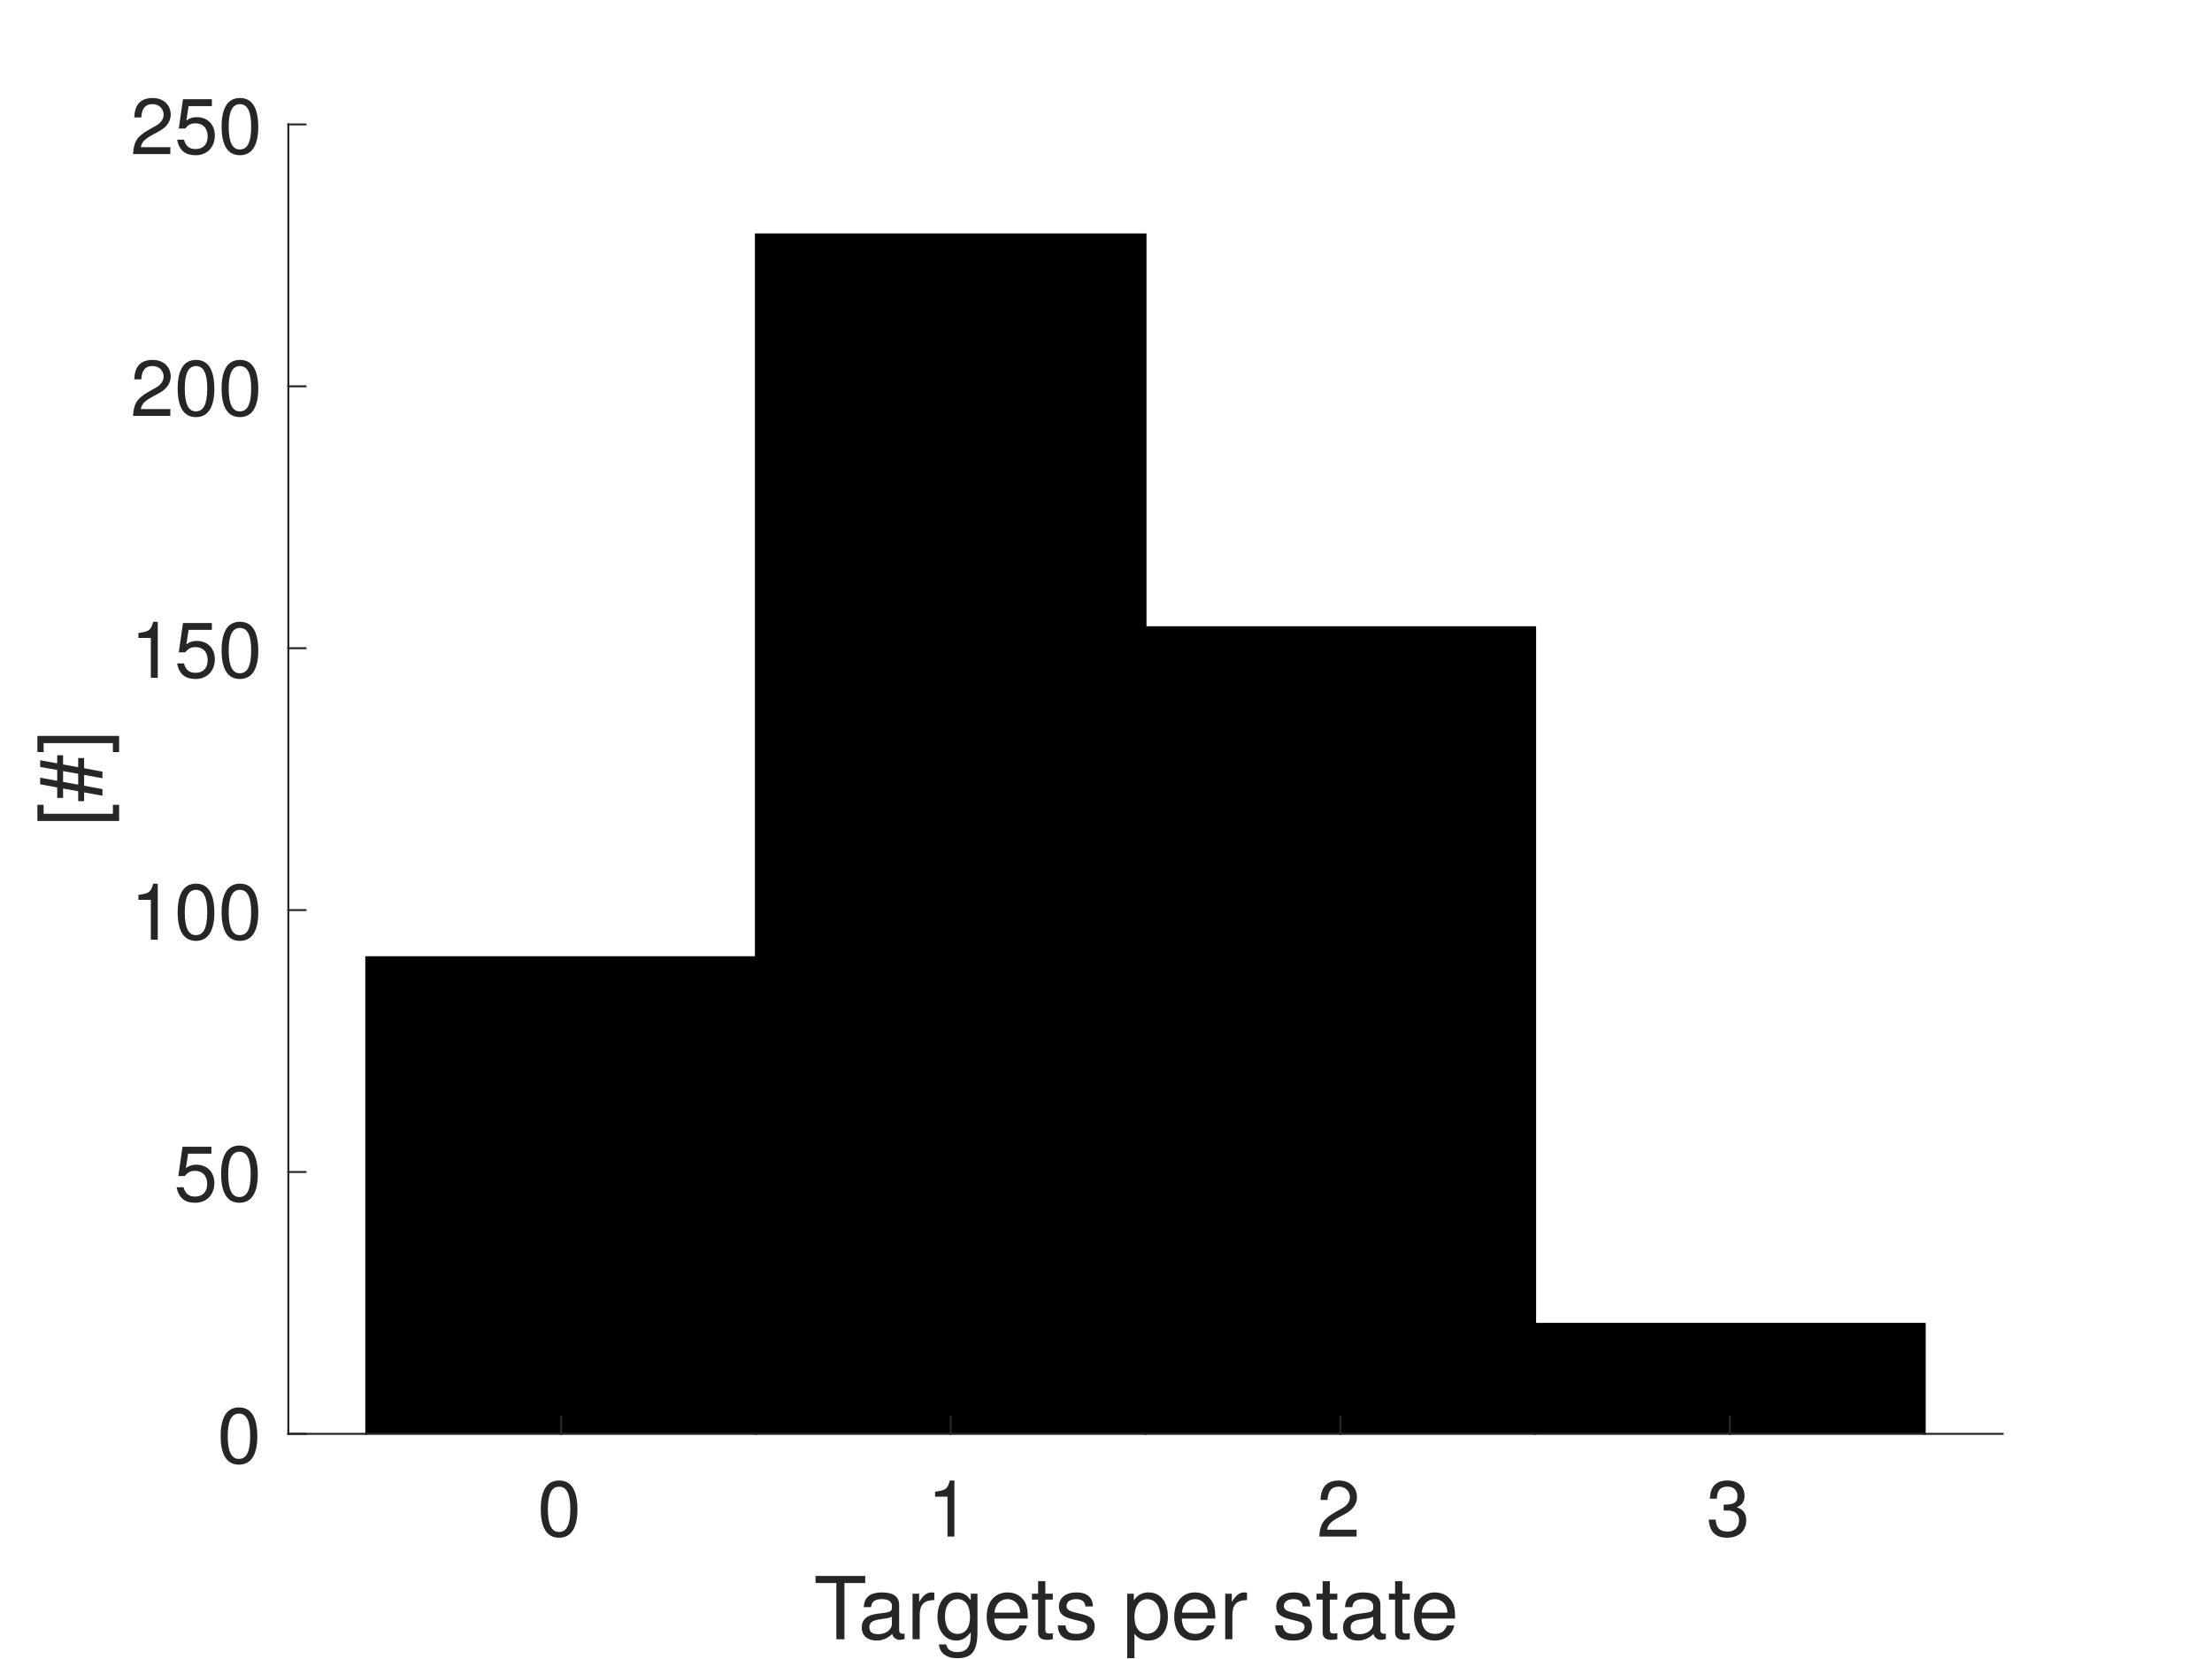
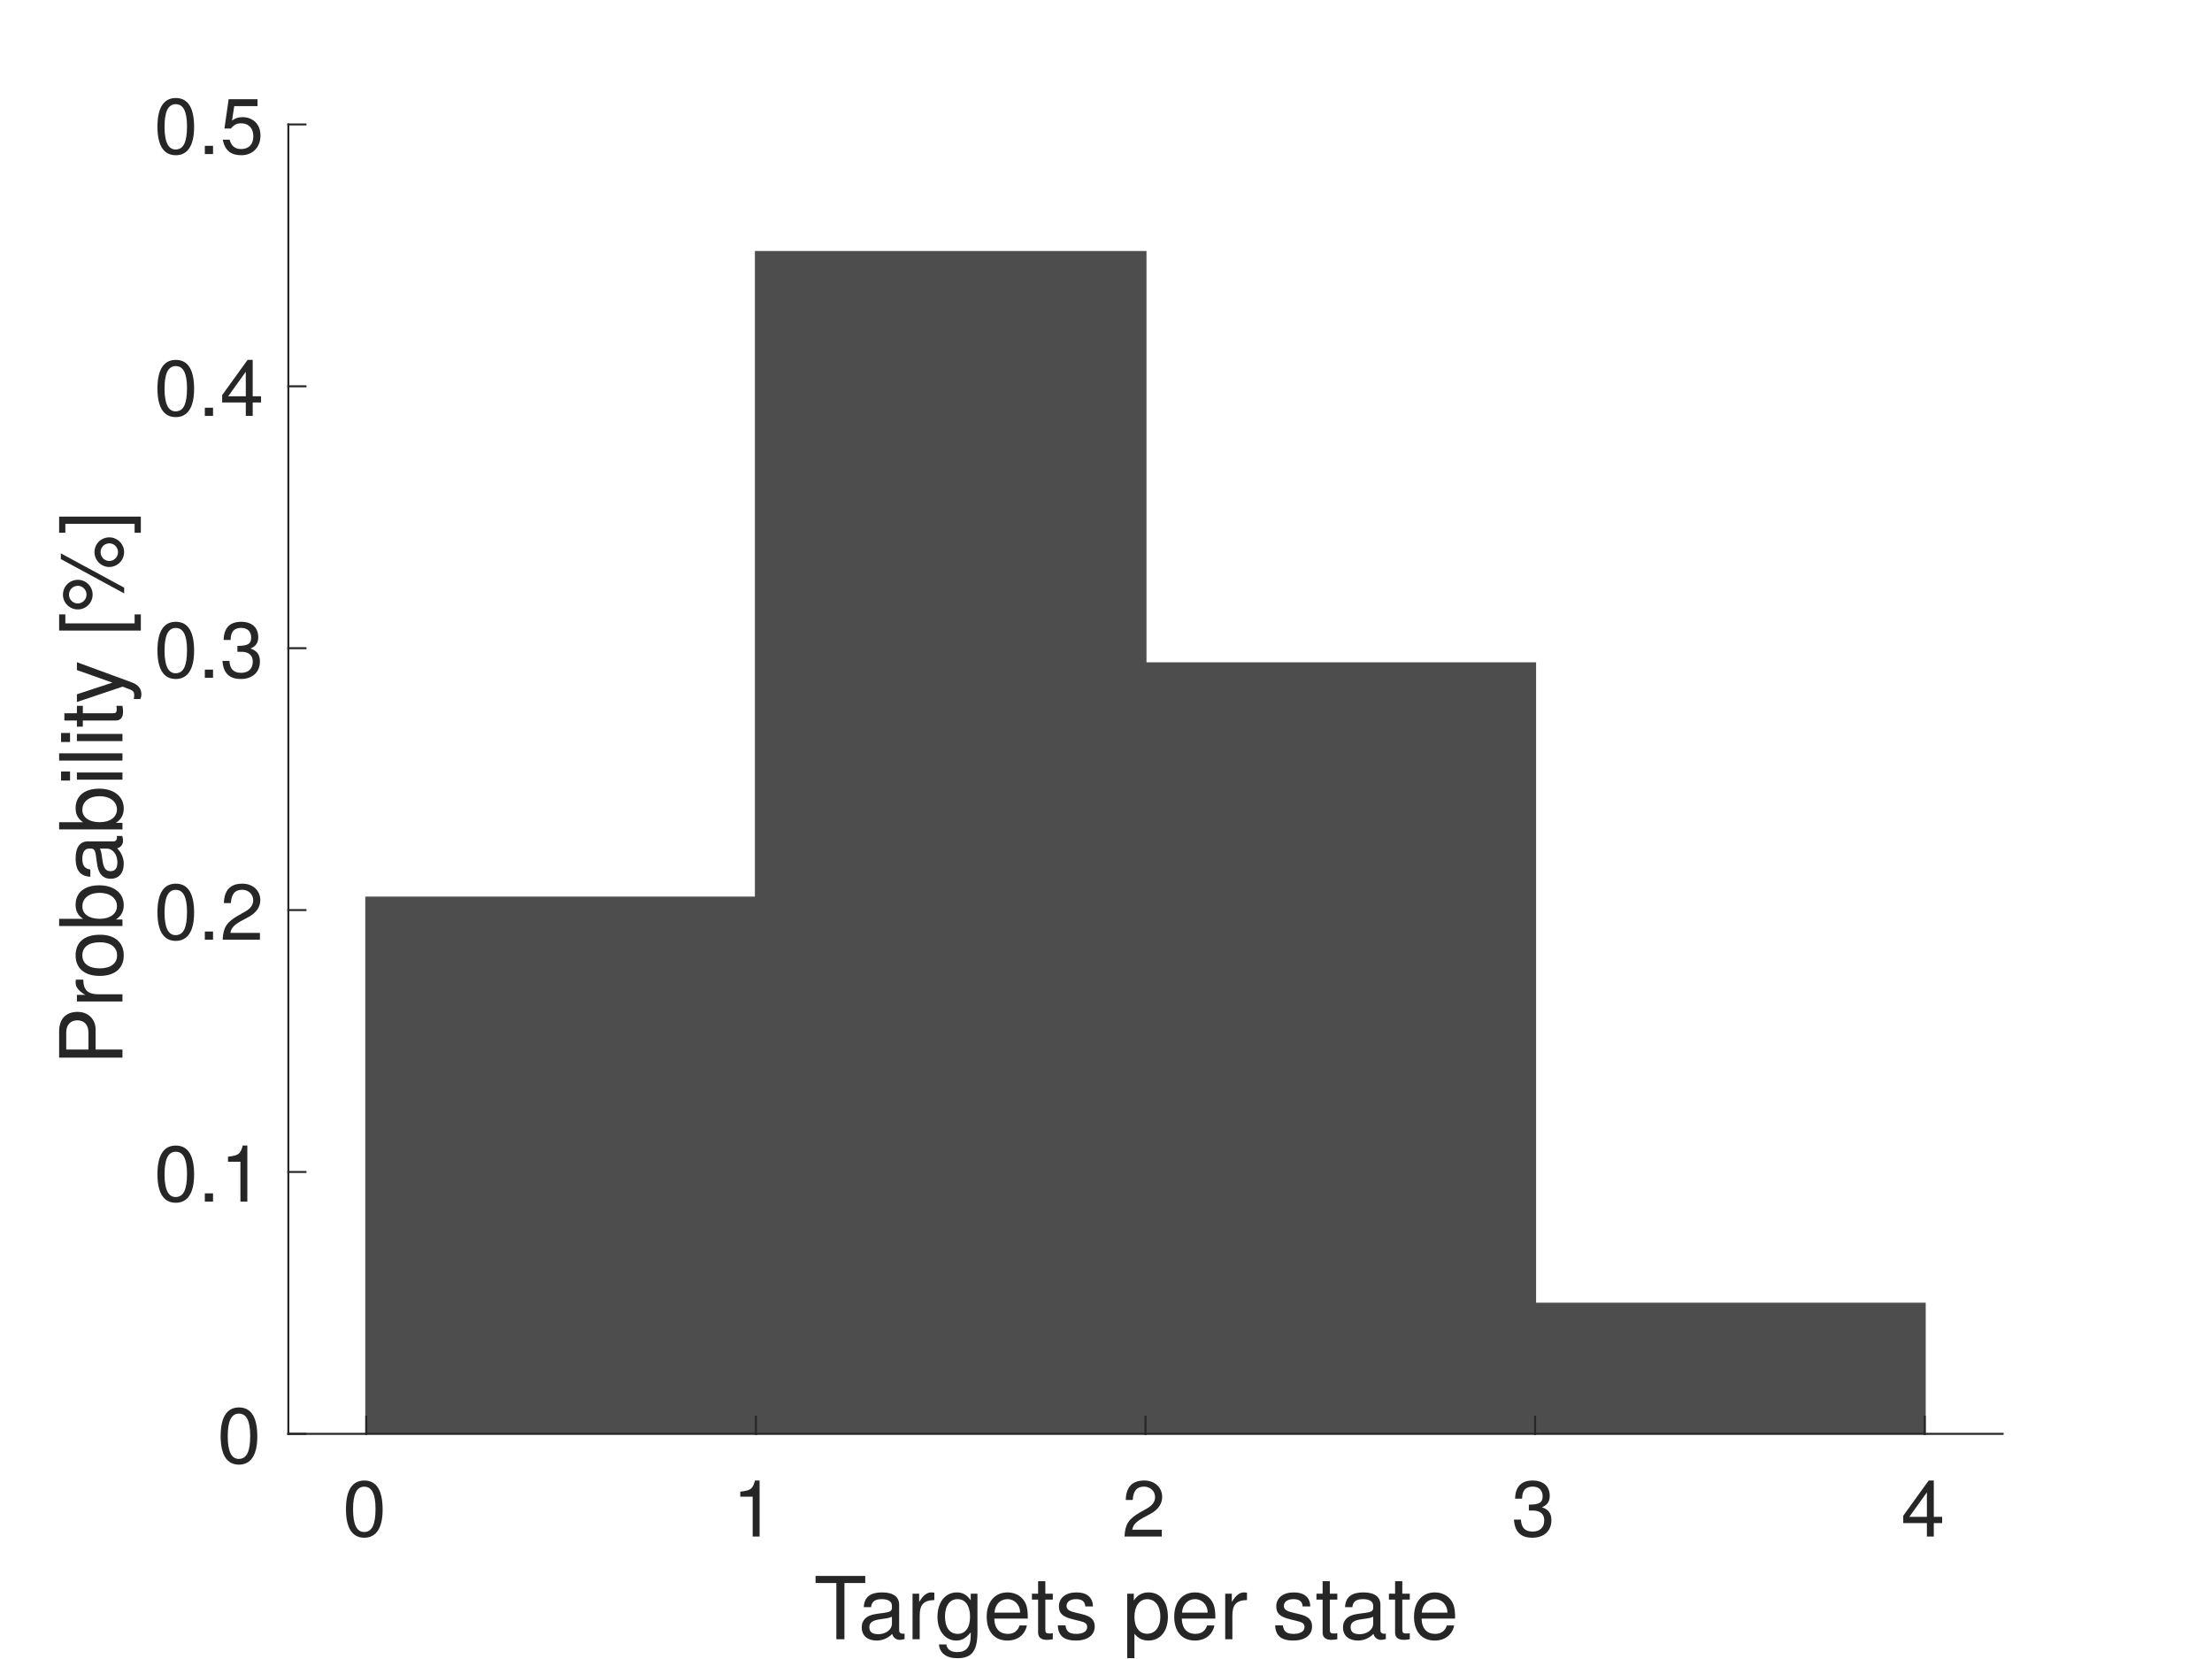
<svg xmlns="http://www.w3.org/2000/svg" style="fill-opacity:1; color-rendering:auto; color-interpolation:auto; text-rendering:auto; stroke:black; stroke-linecap:square; stroke-miterlimit:10; shape-rendering:auto; stroke-opacity:1; fill:black; stroke-dasharray:none; font-weight:normal; stroke-width:1; font-family:'Dialog'; font-style:normal; stroke-linejoin:miter; font-size:12px; stroke-dashoffset:0; image-rendering:auto;" width="560" height="420">
  <defs id="genericDefs" />
  <g>
    <defs id="defs1">
      <clipPath clipPathUnits="userSpaceOnUse" id="clipPath1">
        <path d="M0 0 L560 0 L560 420 L0 420 L0 0 Z" />
      </clipPath>
      <font horiz-adv-x="50.0" id="font1">
        <font-face ascent="95.2" descent="21.3" units-per-em="100" style="font-style:normal; font-family:Helvetica Neue; font-weight:normal;" />
        <missing-glyph horiz-adv-x="50.0" d="M40.9 66.6 L10.2 66.6 L10.2 4.7 L40.9 4.7 ZM46 71.2 L46 0.1 L5.1 0.1 L5.1 71.2 Z" />
        <glyph unicode="0" horiz-adv-x="55.6" d="M13.2 34.9 Q13.2 37.5 13.25 40.65 Q13.3 43.8 13.75 46.95 Q14.2 50.1 15.05 53.1 Q15.9 56.1 17.55 58.35 Q19.2 60.6 21.7 62 Q24.2 63.4 27.8 63.4 Q31.4 63.4 33.9 62 Q36.4 60.6 38.05 58.35 Q39.7 56.1 40.55 53.1 Q41.4 50.1 41.85 46.95 Q42.3 43.8 42.35 40.65 Q42.4 37.5 42.4 34.9 Q42.4 30.9 42.15 25.95 Q41.9 21 40.55 16.65 Q39.2 12.3 36.2 9.3 Q33.2 6.3 27.8 6.3 Q22.4 6.3 19.4 9.3 Q16.4 12.3 15.05 16.65 Q13.7 21 13.45 25.95 Q13.2 30.9 13.2 34.9 ZM4.2 34.8 Q4.2 30.9 4.4 26.7 Q4.6 22.5 5.4 18.5 Q6.2 14.5 7.7 10.95 Q9.2 7.4 11.8 4.7 Q14.4 2 18.35 0.45 Q22.3 -1.1 27.8 -1.1 Q33.4 -1.1 37.3 0.45 Q41.2 2 43.8 4.7 Q46.4 7.4 47.9 10.95 Q49.4 14.5 50.2 18.5 Q51 22.5 51.2 26.7 Q51.4 30.9 51.4 34.8 Q51.4 38.7 51.2 42.9 Q51 47.1 50.2 51.1 Q49.4 55.1 47.9 58.7 Q46.4 62.3 43.8 65 Q41.2 67.7 37.25 69.3 Q33.3 70.9 27.8 70.9 Q22.3 70.9 18.35 69.3 Q14.4 67.7 11.8 65 Q9.2 62.3 7.7 58.7 Q6.2 55.1 5.4 51.1 Q4.6 47.1 4.4 42.9 Q4.2 38.7 4.2 34.8 Z" />
        <glyph unicode="1" horiz-adv-x="55.6" d="M35.6 0 L35.6 70.9 L29.1 70.9 Q28.4 66.9 26.5 64.3 Q24.6 61.7 21.85 60.2 Q19.1 58.7 15.7 58.15 Q12.3 57.6 8.7 57.6 L8.7 50.8 L27.1 50.8 L27.1 0 Z" />
        <glyph unicode="2" horiz-adv-x="55.6" d="M4.4 45.8 L12.9 45.8 Q12.8 49 13.55 52.15 Q14.3 55.3 16 57.8 Q17.7 60.3 20.35 61.85 Q23 63.4 26.7 63.4 Q29.5 63.4 32 62.5 Q34.5 61.6 36.35 59.9 Q38.2 58.2 39.3 55.85 Q40.4 53.5 40.4 50.6 Q40.4 46.9 39.25 44.1 Q38.1 41.3 35.85 38.9 Q33.6 36.5 30.2 34.15 Q26.8 31.8 22.3 29 Q18.6 26.8 15.2 24.3 Q11.8 21.8 9.1 18.5 Q6.4 15.2 4.65 10.75 Q2.9 6.3 2.4 0 L48.7 0 L48.7 7.5 L12.3 7.5 Q12.9 10.8 14.85 13.35 Q16.8 15.9 19.55 18.1 Q22.3 20.3 25.6 22.25 Q28.9 24.2 32.2 26.2 Q35.5 28.3 38.6 30.6 Q41.7 32.9 44.1 35.75 Q46.5 38.6 47.95 42.2 Q49.4 45.8 49.4 50.5 Q49.4 55.5 47.65 59.3 Q45.9 63.1 42.9 65.65 Q39.9 68.2 35.85 69.55 Q31.8 70.9 27.2 70.9 Q21.6 70.9 17.2 69 Q12.8 67.1 9.85 63.75 Q6.9 60.4 5.5 55.8 Q4.1 51.2 4.4 45.8 Z" />
        <glyph unicode="3" horiz-adv-x="55.6" d="M21.8 40.5 L21.8 33.3 Q24.2 33.6 26.9 33.6 Q30.1 33.6 32.85 32.75 Q35.6 31.9 37.6 30.15 Q39.6 28.4 40.8 25.85 Q42 23.3 42 20 Q42 16.8 40.75 14.25 Q39.5 11.7 37.4 9.95 Q35.3 8.2 32.5 7.25 Q29.7 6.3 26.6 6.3 Q19.3 6.3 15.5 10.65 Q11.7 15 11.5 21.9 L3 21.9 Q2.9 16.4 4.55 12.1 Q6.2 7.8 9.3 4.85 Q12.4 1.9 16.8 0.4 Q21.2 -1.1 26.6 -1.1 Q31.6 -1.1 36.05 0.25 Q40.5 1.6 43.8 4.3 Q47.1 7 49.05 11.05 Q51 15.1 51 20.4 Q51 26.8 47.85 31.5 Q44.7 36.2 38.2 37.6 L38.2 37.8 Q42.4 39.7 45.2 43.4 Q48 47.1 48 51.9 Q48 56.8 46.35 60.4 Q44.7 64 41.8 66.3 Q38.9 68.6 34.95 69.75 Q31 70.9 26.4 70.9 Q21.1 70.9 17.05 69.2 Q13 67.5 10.3 64.5 Q7.6 61.5 6.15 57.3 Q4.7 53.1 4.5 48 L13 48 Q13 51.1 13.8 53.9 Q14.6 56.7 16.25 58.8 Q17.9 60.9 20.45 62.15 Q23 63.4 26.4 63.4 Q31.8 63.4 35.4 60.55 Q39 57.7 39 52 Q39 49.2 37.9 47 Q36.8 44.8 34.95 43.35 Q33.1 41.9 30.65 41.15 Q28.2 40.4 25.5 40.4 L23.7 40.4 Q23.2 40.4 22.7 40.4 Q22.3 40.4 21.8 40.5 Z" />
+         <glyph unicode="4" horiz-adv-x="55.6" d="M33.9 24.1 L10.1 24.1 L33.7 58.8 L33.9 58.8 ZM41.9 24.1 L41.9 70.9 L35.1 70.9 L2.8 24.8 L2.8 16.6 L33.9 16.6 L33.9 0 L41.9 0 L41.9 16.6 L51.5 16.6 L51.5 24.1 Z" />
        <glyph unicode="p" horiz-adv-x="59.3" d="M6.7 51.7 L6.7 -19.7 L15.2 -19.7 L15.2 6.9 L15.4 6.9 Q16.8 4.6 18.85 3.05 Q20.9 1.5 23.2 0.6 Q25.5 -0.3 27.85 -0.7 Q30.2 -1.1 32.1 -1.1 Q38 -1.1 42.45 1 Q46.9 3.1 49.85 6.75 Q52.8 10.4 54.25 15.3 Q55.7 20.2 55.7 25.7 Q55.7 31.2 54.2 36.1 Q52.7 41 49.75 44.75 Q46.8 48.5 42.35 50.7 Q37.9 52.9 31.9 52.9 Q26.5 52.9 22 50.95 Q17.5 49 15.4 44.7 L15.2 44.7 L15.2 51.7 ZM46.7 26.3 Q46.7 22.5 45.9 18.9 Q45.1 15.3 43.3 12.5 Q41.5 9.7 38.55 8 Q35.6 6.3 31.2 6.3 Q26.8 6.3 23.7 7.95 Q20.6 9.6 18.65 12.3 Q16.7 15 15.8 18.55 Q14.9 22.1 14.9 25.9 Q14.9 29.5 15.75 33 Q16.6 36.5 18.5 39.25 Q20.4 42 23.4 43.7 Q26.4 45.4 30.7 45.4 Q34.8 45.4 37.85 43.8 Q40.9 42.2 42.85 39.5 Q44.8 36.8 45.75 33.35 Q46.7 29.9 46.7 26.3 Z" />
        <glyph unicode=" " horiz-adv-x="27.8" d="" />
        <glyph unicode="s" horiz-adv-x="50.0" d="M11.6 16.3 L3.1 16.3 Q3.3 11.5 5.1 8.15 Q6.9 4.8 9.9 2.75 Q12.9 0.7 16.8 -0.2 Q20.7 -1.1 25 -1.1 Q28.9 -1.1 32.85 -0.35 Q36.8 0.4 39.95 2.3 Q43.1 4.2 45.05 7.3 Q47 10.4 47 15.1 Q47 18.8 45.55 21.3 Q44.1 23.8 41.75 25.45 Q39.4 27.1 36.35 28.1 Q33.3 29.1 30.1 29.8 Q27.1 30.5 24.1 31.15 Q21.1 31.8 18.7 32.75 Q16.3 33.7 14.75 35.15 Q13.2 36.6 13.2 38.8 Q13.2 40.8 14.2 42.05 Q15.2 43.3 16.8 44.05 Q18.4 44.8 20.35 45.1 Q22.3 45.4 24.2 45.4 Q26.3 45.4 28.35 44.95 Q30.4 44.5 32.1 43.5 Q33.8 42.5 34.9 40.85 Q36 39.2 36.2 36.7 L44.7 36.7 Q44.4 41.4 42.7 44.55 Q41 47.7 38.15 49.55 Q35.3 51.4 31.6 52.15 Q27.9 52.9 23.5 52.9 Q20.1 52.9 16.65 52.05 Q13.2 51.2 10.45 49.45 Q7.7 47.7 5.95 44.9 Q4.2 42.1 4.2 38.2 Q4.2 33.2 6.7 30.4 Q9.2 27.6 12.95 26.05 Q16.7 24.5 21.1 23.65 Q25.5 22.8 29.25 21.75 Q33 20.7 35.5 19 Q38 17.3 38 14 Q38 11.6 36.8 10.05 Q35.6 8.5 33.75 7.7 Q31.9 6.9 29.7 6.6 Q27.5 6.3 25.5 6.3 Q22.9 6.3 20.45 6.8 Q18 7.3 16.05 8.45 Q14.1 9.6 12.9 11.55 Q11.7 13.5 11.6 16.3 Z" />
        <glyph unicode="t" horiz-adv-x="31.5" d="M18.2 51.7 L18.2 67.2 L9.7 67.2 L9.7 51.7 L0.9 51.7 L0.9 44.2 L9.7 44.2 L9.7 11.3 Q9.7 7.7 10.4 5.5 Q11.1 3.3 12.55 2.1 Q14 0.9 16.35 0.45 Q18.7 0 22 0 L28.5 0 L28.5 7.5 L24.6 7.5 Q22.6 7.5 21.35 7.65 Q20.1 7.8 19.4 8.3 Q18.7 8.8 18.45 9.7 Q18.2 10.6 18.2 12.1 L18.2 44.2 L28.5 44.2 L28.5 51.7 Z" />
        <glyph unicode="e" horiz-adv-x="53.7" d="M42.3 30.8 L12.6 30.8 Q12.8 33.8 13.9 36.45 Q15 39.1 16.9 41.1 Q18.8 43.1 21.45 44.25 Q24.1 45.4 27.4 45.4 Q30.6 45.4 33.25 44.25 Q35.9 43.1 37.85 41.15 Q39.8 39.2 40.95 36.5 Q42.1 33.8 42.3 30.8 ZM50.5 16.4 L42.1 16.4 Q41 11.3 37.55 8.8 Q34.1 6.3 28.7 6.3 Q24.5 6.3 21.4 7.7 Q18.3 9.1 16.3 11.45 Q14.3 13.8 13.4 16.85 Q12.5 19.9 12.6 23.3 L51.3 23.3 Q51.5 28 50.45 33.2 Q49.4 38.4 46.65 42.8 Q43.9 47.2 39.35 50.05 Q34.8 52.9 27.9 52.9 Q22.6 52.9 18.15 50.9 Q13.7 48.9 10.45 45.3 Q7.2 41.7 5.4 36.8 Q3.6 31.9 3.6 26 Q3.8 20.1 5.35 15.1 Q6.9 10.1 10 6.5 Q13.1 2.9 17.65 0.9 Q22.2 -1.1 28.4 -1.1 Q37.2 -1.1 43 3.3 Q48.8 7.7 50.5 16.4 Z" />
        <glyph unicode="g" horiz-adv-x="57.4" d="M51 4.4 L51 51.7 L43 51.7 L43 44.3 L42.9 44.3 Q40.6 48.6 36.5 50.75 Q32.4 52.9 27.5 52.9 Q20.8 52.9 16.2 50.35 Q11.6 47.8 8.8 43.85 Q6 39.9 4.8 35.05 Q3.6 30.2 3.6 25.6 Q3.6 20.3 5.05 15.55 Q6.5 10.8 9.4 7.25 Q12.3 3.7 16.6 1.6 Q20.9 -0.5 26.7 -0.5 Q31.7 -0.5 36.15 1.75 Q40.6 4 42.8 8.8 L43 8.8 L43 5.4 Q43 1.1 42.15 -2.5 Q41.3 -6.1 39.4 -8.65 Q37.5 -11.2 34.6 -12.65 Q31.7 -14.1 27.5 -14.1 Q25.4 -14.1 23.1 -13.65 Q20.8 -13.2 18.85 -12.2 Q16.9 -11.2 15.55 -9.6 Q14.2 -8 14.1 -5.7 L5.6 -5.7 Q5.8 -9.9 7.8 -12.8 Q9.8 -15.7 12.85 -17.5 Q15.9 -19.3 19.65 -20.1 Q23.4 -20.9 27 -20.9 Q39.4 -20.9 45.2 -14.6 Q51 -8.3 51 4.4 ZM27.2 6.9 Q23 6.9 20.2 8.65 Q17.4 10.4 15.7 13.25 Q14 16.1 13.3 19.6 Q12.6 23.1 12.6 26.6 Q12.6 30.3 13.45 33.7 Q14.3 37.1 16.15 39.7 Q18 42.3 20.9 43.85 Q23.8 45.4 27.9 45.4 Q31.9 45.4 34.7 43.8 Q37.5 42.2 39.25 39.55 Q41 36.9 41.8 33.6 Q42.6 30.3 42.6 26.9 Q42.6 23.3 41.75 19.7 Q40.9 16.1 39.1 13.25 Q37.3 10.4 34.35 8.65 Q31.4 6.9 27.2 6.9 Z" />
        <glyph unicode="r" horiz-adv-x="33.3" d="M6.1 51.7 L6.1 0 L14.6 0 L14.6 23 Q14.6 28 15.6 31.85 Q16.6 35.7 18.8 38.4 Q21 41.1 24.6 42.5 Q28.2 43.9 33.3 43.9 L33.3 52.9 Q26.4 53.1 21.9 50.1 Q17.4 47.1 14.3 40.8 L14.1 40.8 L14.1 51.7 Z" />
        <glyph unicode="a" horiz-adv-x="53.7" d="M52.2 0.2 Q50 -1.1 46.1 -1.1 Q42.8 -1.1 40.85 0.75 Q38.9 2.6 38.9 6.8 Q35.4 2.6 30.75 0.75 Q26.1 -1.1 20.7 -1.1 Q17.2 -1.1 14.05 -0.3 Q10.9 0.5 8.6 2.2 Q6.3 3.9 4.95 6.65 Q3.6 9.4 3.6 13.3 Q3.6 17.7 5.1 20.5 Q6.6 23.3 9.05 25.05 Q11.5 26.8 14.65 27.7 Q17.8 28.6 21.1 29.2 Q24.6 29.9 27.75 30.25 Q30.9 30.6 33.3 31.25 Q35.7 31.9 37.1 33.15 Q38.5 34.4 38.5 36.8 Q38.5 39.6 37.45 41.3 Q36.4 43 34.75 43.9 Q33.1 44.8 31.05 45.1 Q29 45.4 27 45.4 Q21.6 45.4 18 43.35 Q14.4 41.3 14.1 35.6 L5.6 35.6 Q5.8 40.4 7.6 43.7 Q9.4 47 12.4 49.05 Q15.4 51.1 19.25 52 Q23.1 52.9 27.5 52.9 Q31 52.9 34.45 52.4 Q37.9 51.9 40.7 50.35 Q43.5 48.8 45.2 46 Q46.9 43.2 46.9 38.7 L46.9 12.1 Q46.9 9.1 47.25 7.7 Q47.6 6.3 49.6 6.3 Q50.7 6.3 52.2 6.8 ZM38.4 26.7 Q36.8 25.5 34.2 24.95 Q31.6 24.4 28.75 24.05 Q25.9 23.7 23 23.25 Q20.1 22.8 17.8 21.8 Q15.5 20.8 14.05 18.95 Q12.6 17.1 12.6 13.9 Q12.6 11.8 13.45 10.35 Q14.3 8.9 15.65 8 Q17 7.1 18.8 6.7 Q20.6 6.3 22.6 6.3 Q26.8 6.3 29.8 7.45 Q32.8 8.6 34.7 10.35 Q36.6 12.1 37.5 14.15 Q38.4 16.2 38.4 18 Z" />
        <glyph unicode="T" horiz-adv-x="57.4" d="M24 63.4 L24 0 L33.5 0 L33.5 63.4 L57.3 63.4 L57.3 71.4 L0.2 71.4 L0.2 63.4 Z" />
+         <glyph unicode="." horiz-adv-x="27.8" d="M8.3 11.1 L8.3 0 L19.4 0 L19.4 11.1 Z" />
        <glyph unicode="5" horiz-adv-x="55.6" d="M47 62.2 L47 69.7 L12 69.7 L5.4 32.9 L12.7 32.5 Q15.2 35.5 18.45 37.35 Q21.7 39.2 25.9 39.2 Q29.5 39.2 32.45 38 Q35.4 36.8 37.5 34.65 Q39.6 32.5 40.75 29.55 Q41.9 26.6 41.9 23.1 Q41.9 18.9 40.7 15.75 Q39.5 12.6 37.45 10.5 Q35.4 8.4 32.65 7.35 Q29.9 6.3 26.9 6.3 Q23.7 6.3 21.05 7.25 Q18.4 8.2 16.45 9.95 Q14.5 11.7 13.35 14.05 Q12.2 16.4 12 19.1 L3.5 19.1 Q3.6 14.3 5.4 10.5 Q7.2 6.7 10.3 4.15 Q13.4 1.6 17.45 0.25 Q21.5 -1.1 26.1 -1.1 Q32.3 -1.1 36.95 0.85 Q41.6 2.8 44.7 6.1 Q47.8 9.4 49.35 13.65 Q50.9 17.9 50.9 22.4 Q50.9 28.5 49.1 33.05 Q47.3 37.6 44.2 40.65 Q41.1 43.7 36.9 45.2 Q32.7 46.7 28 46.7 Q24.4 46.7 20.75 45.45 Q17.1 44.2 14.8 41.6 L14.6 41.8 L18.4 62.2 Z" />
        <glyph unicode="]" horiz-adv-x="25.9" d="M0 -12.9 L0 -19.7 L18.7 -19.7 L18.7 73.1 L0 73.1 L0 66.3 L10.7 66.3 L10.7 -12.9 Z" />
-         <glyph unicode="#" horiz-adv-x="55.6" d="M23.1 42.4 L35.5 42.4 L33.4 27.4 L21 27.4 ZM13.1 20.6 L10.2 0 L17.1 0 L20 20.6 L32.4 20.6 L29.5 0 L36.4 0 L39.3 20.6 L49.4 20.6 L49.4 27.4 L40.3 27.4 L42.4 42.4 L52.2 42.4 L52.2 49.2 L43.3 49.2 L46.2 69.7 L39.3 69.7 L36.4 49.2 L24 49.2 L26.9 69.7 L20 69.7 L17.1 49.2 L6 49.2 L6 42.4 L16.2 42.4 L14.1 27.4 L3.4 27.4 L3.4 20.6 Z" />
+         <glyph unicode="%" horiz-adv-x="100.0" d="M16.7 50.8 Q16.7 53.1 17 55.65 Q17.3 58.2 18.25 60.35 Q19.2 62.5 20.9 63.95 Q22.6 65.4 25.4 65.4 Q28.3 65.4 29.95 63.95 Q31.6 62.5 32.5 60.35 Q33.4 58.2 33.65 55.65 Q33.9 53.1 33.9 50.9 Q33.9 48.6 33.6 46 Q33.3 43.4 32.35 41.25 Q31.4 39.1 29.7 37.7 Q28 36.3 25.1 36.3 Q22.3 36.3 20.65 37.75 Q19 39.2 18.1 41.35 Q17.2 43.5 16.95 46.05 Q16.7 48.6 16.7 50.8 ZM9.2 50.6 Q9.2 46.5 10.05 42.9 Q10.9 39.3 12.8 36.6 Q14.7 33.9 17.8 32.35 Q20.9 30.8 25.4 30.8 Q29.8 30.8 32.8 32.5 Q35.8 34.2 37.75 36.95 Q39.7 39.7 40.55 43.35 Q41.4 47 41.4 50.9 Q41.4 55 40.65 58.65 Q39.9 62.3 38.05 65 Q36.2 67.7 33.15 69.3 Q30.1 70.9 25.4 70.9 Q20.8 70.9 17.7 69.25 Q14.6 67.6 12.7 64.8 Q10.8 62 10 58.35 Q9.2 54.7 9.2 50.6 ZM66.1 18.8 Q66.1 21.1 66.4 23.65 Q66.7 26.2 67.65 28.35 Q68.6 30.5 70.3 31.95 Q72 33.4 74.8 33.4 Q77.7 33.4 79.35 31.95 Q81 30.5 81.9 28.35 Q82.8 26.2 83.05 23.65 Q83.3 21.1 83.3 18.9 Q83.3 16.6 83 14 Q82.7 11.4 81.75 9.25 Q80.8 7.1 79.1 5.7 Q77.4 4.3 74.5 4.3 Q71.7 4.3 70.05 5.75 Q68.4 7.2 67.5 9.35 Q66.6 11.5 66.35 14.05 Q66.1 16.6 66.1 18.8 ZM58.6 18.6 Q58.6 14.5 59.45 10.9 Q60.3 7.3 62.2 4.65 Q64.1 2 67.2 0.45 Q70.3 -1.1 74.8 -1.1 Q79.2 -1.1 82.2 0.55 Q85.2 2.2 87.15 4.95 Q89.1 7.7 89.95 11.35 Q90.8 15 90.8 18.9 Q90.8 23 90.05 26.65 Q89.3 30.3 87.45 33 Q85.6 35.7 82.55 37.3 Q79.5 38.9 74.8 38.9 Q70.2 38.9 67.1 37.25 Q64 35.6 62.1 32.8 Q60.2 30 59.4 26.35 Q58.6 22.7 58.6 18.6 ZM72.6 72.2 L18.8 -2.1 L27.4 -2.1 L81.1 72.2 Z" />
        <glyph unicode="[" horiz-adv-x="25.9" d="M25.9 66.3 L25.9 73.1 L7.2 73.1 L7.2 -19.7 L25.9 -19.7 L25.9 -12.9 L15.2 -12.9 L15.2 66.3 Z" />
+         <glyph unicode="y" horiz-adv-x="50.0" d="M26.7 -6.9 Q25.2 -10.7 23.75 -13.3 Q22.3 -15.9 20.55 -17.55 Q18.8 -19.2 16.65 -19.95 Q14.5 -20.7 11.7 -20.7 Q10.2 -20.7 8.7 -20.5 Q7.2 -20.3 5.8 -19.8 L5.8 -12 Q6.9 -12.5 8.35 -12.85 Q9.8 -13.2 10.8 -13.2 Q13.4 -13.2 15.15 -11.95 Q16.9 -10.7 17.8 -8.4 L21.3 0.3 L0.8 51.7 L10.4 51.7 L25.5 9.4 L25.7 9.4 L40.2 51.7 L49.2 51.7 Z" />
+         <glyph unicode="l" horiz-adv-x="22.2" d="M6.9 71.4 L6.9 0 L15.4 0 L15.4 71.4 Z" />
+         <glyph unicode="i" horiz-adv-x="22.2" d="M15.4 61 L15.4 71.4 L6.9 71.4 L6.9 61 ZM6.9 51.7 L6.9 0 L15.4 0 L15.4 51.7 Z" />
+         <glyph unicode="b" horiz-adv-x="59.3" d="M6.7 71.4 L6.7 0 L15.2 0 L15.2 6.9 L15.4 6.9 Q16.8 4.6 18.85 3.05 Q20.9 1.5 23.2 0.6 Q25.5 -0.3 27.85 -0.7 Q30.2 -1.1 32.1 -1.1 Q38 -1.1 42.45 1 Q46.9 3.1 49.85 6.75 Q52.8 10.4 54.25 15.3 Q55.7 20.2 55.7 25.7 Q55.7 31.2 54.2 36.1 Q52.7 41 49.75 44.75 Q46.8 48.5 42.35 50.7 Q37.9 52.9 31.9 52.9 Q26.5 52.9 22 50.95 Q17.5 49 15.4 44.7 L15.2 44.7 L15.2 71.4 ZM46.7 26.3 Q46.7 22.5 45.9 18.9 Q45.1 15.3 43.3 12.5 Q41.5 9.7 38.55 8 Q35.6 6.3 31.2 6.3 Q26.8 6.3 23.7 7.95 Q20.6 9.6 18.65 12.3 Q16.7 15 15.8 18.55 Q14.9 22.1 14.9 25.9 Q14.9 29.5 15.75 33 Q16.6 36.5 18.5 39.25 Q20.4 42 23.4 43.7 Q26.4 45.4 30.7 45.4 Q34.8 45.4 37.85 43.8 Q40.9 42.2 42.85 39.5 Q44.8 36.8 45.75 33.35 Q46.7 29.9 46.7 26.3 Z" />
+         <glyph unicode="o" horiz-adv-x="57.4" d="M12.6 25.8 Q12.6 30.5 13.85 34.15 Q15.1 37.8 17.3 40.3 Q19.5 42.8 22.45 44.1 Q25.4 45.4 28.7 45.4 Q32 45.4 34.95 44.1 Q37.9 42.8 40.1 40.3 Q42.3 37.8 43.55 34.15 Q44.8 30.5 44.8 25.8 Q44.8 21.1 43.55 17.45 Q42.3 13.8 40.1 11.35 Q37.9 8.9 34.95 7.6 Q32 6.3 28.7 6.3 Q25.4 6.3 22.45 7.6 Q19.5 8.9 17.3 11.35 Q15.1 13.8 13.85 17.45 Q12.6 21.1 12.6 25.8 ZM3.6 25.8 Q3.6 20.1 5.2 15.2 Q6.8 10.3 10 6.65 Q13.2 3 17.9 0.95 Q22.6 -1.1 28.7 -1.1 Q34.9 -1.1 39.55 0.95 Q44.2 3 47.4 6.65 Q50.6 10.3 52.2 15.2 Q53.8 20.1 53.8 25.8 Q53.8 31.5 52.2 36.45 Q50.6 41.4 47.4 45.05 Q44.2 48.7 39.55 50.8 Q34.9 52.9 28.7 52.9 Q22.6 52.9 17.9 50.8 Q13.2 48.7 10 45.05 Q6.8 41.4 5.2 36.45 Q3.6 31.5 3.6 25.8 Z" />
+         <glyph unicode="P" horiz-adv-x="64.8" d="M17.3 37.2 L17.3 63.4 L35.9 63.4 Q44 63.4 47.75 60.05 Q51.5 56.7 51.5 50.3 Q51.5 43.9 47.75 40.5 Q44 37.1 35.9 37.2 ZM7.8 71.4 L7.8 0 L17.3 0 L17.3 29.2 L39.1 29.2 Q49.9 29.1 55.45 34.7 Q61 40.3 61 50.3 Q61 60.3 55.45 65.85 Q49.9 71.4 39.1 71.4 Z" />
      </font>
    </defs>
    <g style="fill:white; stroke:white;">
      <rect x="0" y="0" width="560" style="clip-path:url(#clipPath1); stroke:none;" height="420" />
    </g>
    <g style="fill:white; text-rendering:optimizeSpeed; color-rendering:optimizeSpeed; image-rendering:optimizeSpeed; shape-rendering:crispEdges; stroke:white; color-interpolation:sRGB;">
      <rect x="0" width="560" height="420" y="0" style="stroke:none;" />
      <path style="stroke:none;" d="M73 363 L507 363 L507 31.5 L73 31.5 Z" />
-       <path d="M191.364 363 L191.364 242.334 L92.727 242.334 L92.727 363 ZM290 363 L290 59.346 L191.364 59.346 L191.364 363 ZM388.636 363 L388.636 158.796 L290 158.796 L290 363 ZM487.273 363 L487.273 335.154 L388.636 335.154 L388.636 363 Z" style="fill:black; stroke:none;" />
+       <path d="M191.364 363 L191.364 227.237 L92.727 227.237 L92.727 363 ZM290 363 L290 63.793 L191.364 63.793 L191.364 363 ZM388.636 363 L388.636 167.923 L290 167.923 L290 363 ZM487.273 363 L487.273 330.048 L388.636 330.048 L388.636 363 Z" style="fill:rgb(77,77,77); stroke:none;" />
    </g>
-     <g style="text-rendering:geometricPrecision; stroke-width:0.5; color-interpolation:linearRGB; color-rendering:optimizeQuality; image-rendering:optimizeQuality;">
-       <path d="M92.727 363 L92.727 242.334 L191.364 242.334" style="fill:none; fill-rule:evenodd;" />
-       <path d="M191.364 363 L191.364 363 L191.364 59.346 L290 59.346 L290 363 L290 363" style="fill:none; fill-rule:evenodd;" />
-       <path d="M290 158.796 L388.636 158.796 L388.636 363 L388.636 363" style="fill:none; fill-rule:evenodd;" />
-       <path d="M388.636 335.154 L487.273 335.154 L487.273 363" style="fill:none; fill-rule:evenodd;" />
+     <g style="fill:rgb(77,77,77); text-rendering:geometricPrecision; color-rendering:optimizeQuality; image-rendering:optimizeQuality; stroke:rgb(77,77,77); color-interpolation:linearRGB; stroke-width:0.5;">
+       <path d="M92.727 363 L92.727 227.237 L191.364 227.237" style="fill:none; fill-rule:evenodd;" />
+       <path d="M191.364 363 L191.364 363 L191.364 63.793 L290 63.793 L290 363 L290 363" style="fill:none; fill-rule:evenodd;" />
+       <path d="M290 167.923 L388.636 167.923 L388.636 363 L388.636 363" style="fill:none; fill-rule:evenodd;" />
+       <path d="M388.636 330.048 L487.273 330.048 L487.273 363" style="fill:none; fill-rule:evenodd;" />
      <line x1="73" x2="507" y1="363" style="fill:none; stroke-linejoin:round; stroke:rgb(38,38,38);" y2="363" />
-       <line x1="142.046" x2="142.046" y1="363" style="fill:none; stroke-linejoin:round; stroke:rgb(38,38,38);" y2="358.66" />
-       <line x1="240.682" x2="240.682" y1="363" style="fill:none; stroke-linejoin:round; stroke:rgb(38,38,38);" y2="358.66" />
-       <line x1="339.318" x2="339.318" y1="363" style="fill:none; stroke-linejoin:round; stroke:rgb(38,38,38);" y2="358.66" />
-       <line x1="437.955" x2="437.955" y1="363" style="fill:none; stroke-linejoin:round; stroke:rgb(38,38,38);" y2="358.66" />
+       <line x1="92.727" x2="92.727" y1="363" style="fill:none; stroke-linejoin:round; stroke:rgb(38,38,38);" y2="358.66" />
+       <line x1="191.364" x2="191.364" y1="363" style="fill:none; stroke-linejoin:round; stroke:rgb(38,38,38);" y2="358.66" />
+       <line x1="290" x2="290" y1="363" style="fill:none; stroke-linejoin:round; stroke:rgb(38,38,38);" y2="358.66" />
+       <line x1="388.636" x2="388.636" y1="363" style="fill:none; stroke-linejoin:round; stroke:rgb(38,38,38);" y2="358.66" />
+       <line x1="487.273" x2="487.273" y1="363" style="fill:none; stroke-linejoin:round; stroke:rgb(38,38,38);" y2="358.66" />
    </g>
-     <g transform="translate(142.0455,369)" style="font-size:20px; fill:rgb(38,38,38); text-rendering:geometricPrecision; image-rendering:optimizeQuality; color-rendering:optimizeQuality; font-family:'Helvetica Neue'; stroke:rgb(38,38,38); color-interpolation:linearRGB;">
+     <g transform="translate(92.7273,369)" style="font-size:20px; fill:rgb(38,38,38); text-rendering:geometricPrecision; image-rendering:optimizeQuality; color-rendering:optimizeQuality; font-family:'Helvetica Neue'; stroke:rgb(38,38,38); color-interpolation:linearRGB;">
      <text x="-6" xml:space="preserve" y="20" style="stroke:none;">0</text>
    </g>
-     <g transform="translate(240.6818,369)" style="font-size:20px; fill:rgb(38,38,38); text-rendering:geometricPrecision; image-rendering:optimizeQuality; color-rendering:optimizeQuality; font-family:'Helvetica Neue'; stroke:rgb(38,38,38); color-interpolation:linearRGB;">
+     <g transform="translate(191.3636,369)" style="font-size:20px; fill:rgb(38,38,38); text-rendering:geometricPrecision; image-rendering:optimizeQuality; color-rendering:optimizeQuality; font-family:'Helvetica Neue'; stroke:rgb(38,38,38); color-interpolation:linearRGB;">
      <text x="-6" xml:space="preserve" y="20" style="stroke:none;">1</text>
    </g>
-     <g transform="translate(339.3182,369)" style="font-size:20px; fill:rgb(38,38,38); text-rendering:geometricPrecision; image-rendering:optimizeQuality; color-rendering:optimizeQuality; font-family:'Helvetica Neue'; stroke:rgb(38,38,38); color-interpolation:linearRGB;">
+     <g transform="translate(290,369)" style="font-size:20px; fill:rgb(38,38,38); text-rendering:geometricPrecision; image-rendering:optimizeQuality; color-rendering:optimizeQuality; font-family:'Helvetica Neue'; stroke:rgb(38,38,38); color-interpolation:linearRGB;">
      <text x="-6" xml:space="preserve" y="20" style="stroke:none;">2</text>
    </g>
-     <g transform="translate(437.9546,369)" style="font-size:20px; fill:rgb(38,38,38); text-rendering:geometricPrecision; image-rendering:optimizeQuality; color-rendering:optimizeQuality; font-family:'Helvetica Neue'; stroke:rgb(38,38,38); color-interpolation:linearRGB;">
+     <g transform="translate(388.6364,369)" style="font-size:20px; fill:rgb(38,38,38); text-rendering:geometricPrecision; image-rendering:optimizeQuality; color-rendering:optimizeQuality; font-family:'Helvetica Neue'; stroke:rgb(38,38,38); color-interpolation:linearRGB;">
      <text x="-6" xml:space="preserve" y="20" style="stroke:none;">3</text>
+     </g>
+     <g transform="translate(487.2727,369)" style="font-size:20px; fill:rgb(38,38,38); text-rendering:geometricPrecision; image-rendering:optimizeQuality; color-rendering:optimizeQuality; font-family:'Helvetica Neue'; stroke:rgb(38,38,38); color-interpolation:linearRGB;">
+       <text x="-6" xml:space="preserve" y="20" style="stroke:none;">4</text>
    </g>
    <g transform="translate(290.0002,394)" style="font-size:22px; fill:rgb(38,38,38); text-rendering:geometricPrecision; image-rendering:optimizeQuality; color-rendering:optimizeQuality; font-family:'Helvetica Neue'; stroke:rgb(38,38,38); color-interpolation:linearRGB;">
      <text x="-84" xml:space="preserve" y="21" style="stroke:none;">Targets per state</text>
    </g>
    <g style="fill:rgb(38,38,38); text-rendering:geometricPrecision; image-rendering:optimizeQuality; color-rendering:optimizeQuality; stroke-linejoin:round; stroke:rgb(38,38,38); color-interpolation:linearRGB; stroke-width:0.5;">
      <line y2="31.5" style="fill:none;" x1="73" x2="73" y1="363" />
      <line y2="363" style="fill:none;" x1="73" x2="77.34" y1="363" />
      <line y2="296.7" style="fill:none;" x1="73" x2="77.34" y1="296.7" />
      <line y2="230.4" style="fill:none;" x1="73" x2="77.34" y1="230.4" />
      <line y2="164.1" style="fill:none;" x1="73" x2="77.34" y1="164.1" />
      <line y2="97.8" style="fill:none;" x1="73" x2="77.34" y1="97.8" />
      <line y2="31.5" style="fill:none;" x1="73" x2="77.34" y1="31.5" />
    </g>
    <g transform="translate(67,363)" style="font-size:20px; fill:rgb(38,38,38); text-rendering:geometricPrecision; image-rendering:optimizeQuality; color-rendering:optimizeQuality; font-family:'Helvetica Neue'; stroke:rgb(38,38,38); color-interpolation:linearRGB;">
      <text x="-12" xml:space="preserve" y="7.5" style="stroke:none;">0</text>
    </g>
    <g transform="translate(67,296.7)" style="font-size:20px; fill:rgb(38,38,38); text-rendering:geometricPrecision; image-rendering:optimizeQuality; color-rendering:optimizeQuality; font-family:'Helvetica Neue'; stroke:rgb(38,38,38); color-interpolation:linearRGB;">
-       <text x="-23" xml:space="preserve" y="7.5" style="stroke:none;">50</text>
+       <text x="-28" xml:space="preserve" y="7.5" style="stroke:none;">0.1</text>
    </g>
    <g transform="translate(67,230.4)" style="font-size:20px; fill:rgb(38,38,38); text-rendering:geometricPrecision; image-rendering:optimizeQuality; color-rendering:optimizeQuality; font-family:'Helvetica Neue'; stroke:rgb(38,38,38); color-interpolation:linearRGB;">
-       <text x="-34" xml:space="preserve" y="7.5" style="stroke:none;">100</text>
+       <text x="-28" xml:space="preserve" y="7.5" style="stroke:none;">0.2</text>
    </g>
    <g transform="translate(67,164.1)" style="font-size:20px; fill:rgb(38,38,38); text-rendering:geometricPrecision; image-rendering:optimizeQuality; color-rendering:optimizeQuality; font-family:'Helvetica Neue'; stroke:rgb(38,38,38); color-interpolation:linearRGB;">
-       <text x="-34" xml:space="preserve" y="7.5" style="stroke:none;">150</text>
+       <text x="-28" xml:space="preserve" y="7.5" style="stroke:none;">0.3</text>
    </g>
    <g transform="translate(67,97.8)" style="font-size:20px; fill:rgb(38,38,38); text-rendering:geometricPrecision; image-rendering:optimizeQuality; color-rendering:optimizeQuality; font-family:'Helvetica Neue'; stroke:rgb(38,38,38); color-interpolation:linearRGB;">
-       <text x="-34" xml:space="preserve" y="7.5" style="stroke:none;">200</text>
+       <text x="-28" xml:space="preserve" y="7.5" style="stroke:none;">0.4</text>
    </g>
    <g transform="translate(67,31.5)" style="font-size:20px; fill:rgb(38,38,38); text-rendering:geometricPrecision; image-rendering:optimizeQuality; color-rendering:optimizeQuality; font-family:'Helvetica Neue'; stroke:rgb(38,38,38); color-interpolation:linearRGB;">
-       <text x="-34" xml:space="preserve" y="7.5" style="stroke:none;">250</text>
+       <text x="-28" xml:space="preserve" y="7.5" style="stroke:none;">0.5</text>
    </g>
-     <g transform="translate(30.5,197.2498) rotate(-90)" style="font-size:22px; fill:rgb(38,38,38); text-rendering:geometricPrecision; image-rendering:optimizeQuality; color-rendering:optimizeQuality; font-family:'Helvetica Neue'; stroke:rgb(38,38,38); color-interpolation:linearRGB;">
-       <text x="-12" xml:space="preserve" y="-5" style="stroke:none;">[#]</text>
+     <g transform="translate(36,197.2498) rotate(-90)" style="font-size:22px; fill:rgb(38,38,38); text-rendering:geometricPrecision; image-rendering:optimizeQuality; color-rendering:optimizeQuality; font-family:'Helvetica Neue'; stroke:rgb(38,38,38); color-interpolation:linearRGB;">
+       <text x="-72.5" xml:space="preserve" y="-5" style="stroke:none;">Probability [%]</text>
    </g>
  </g>
</svg>
